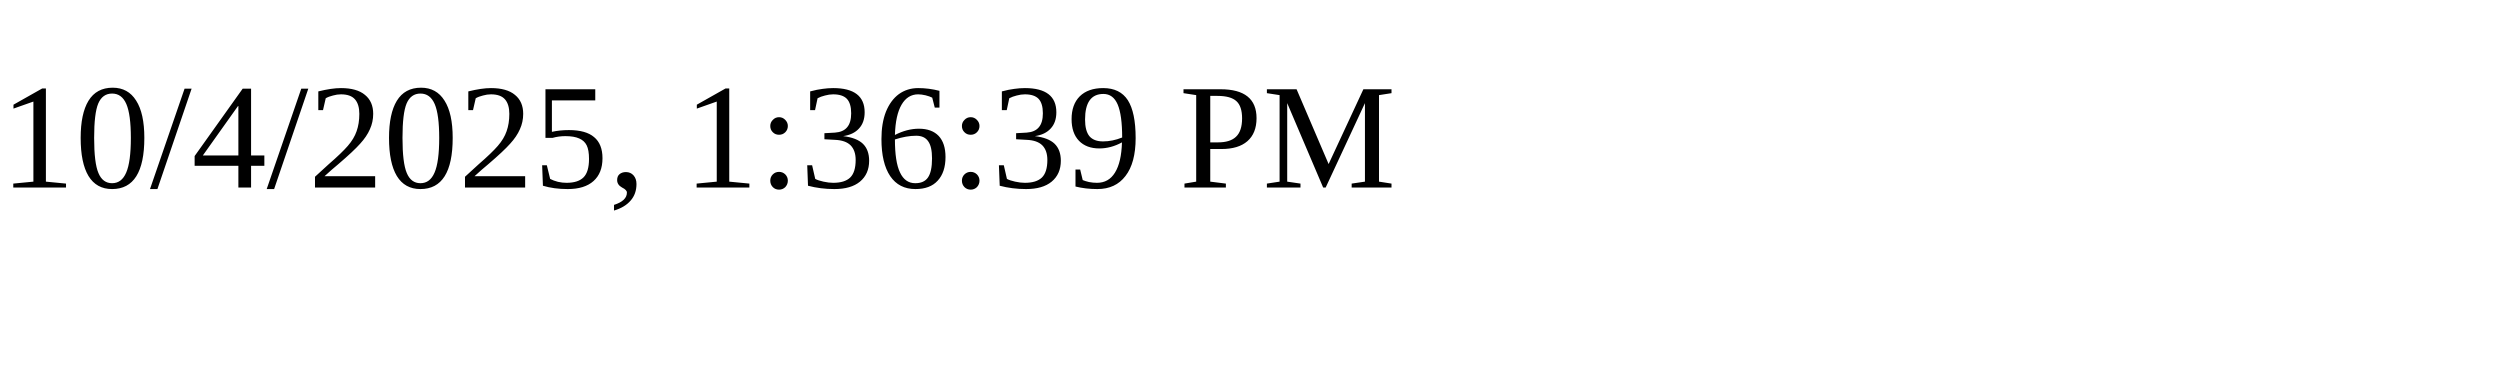
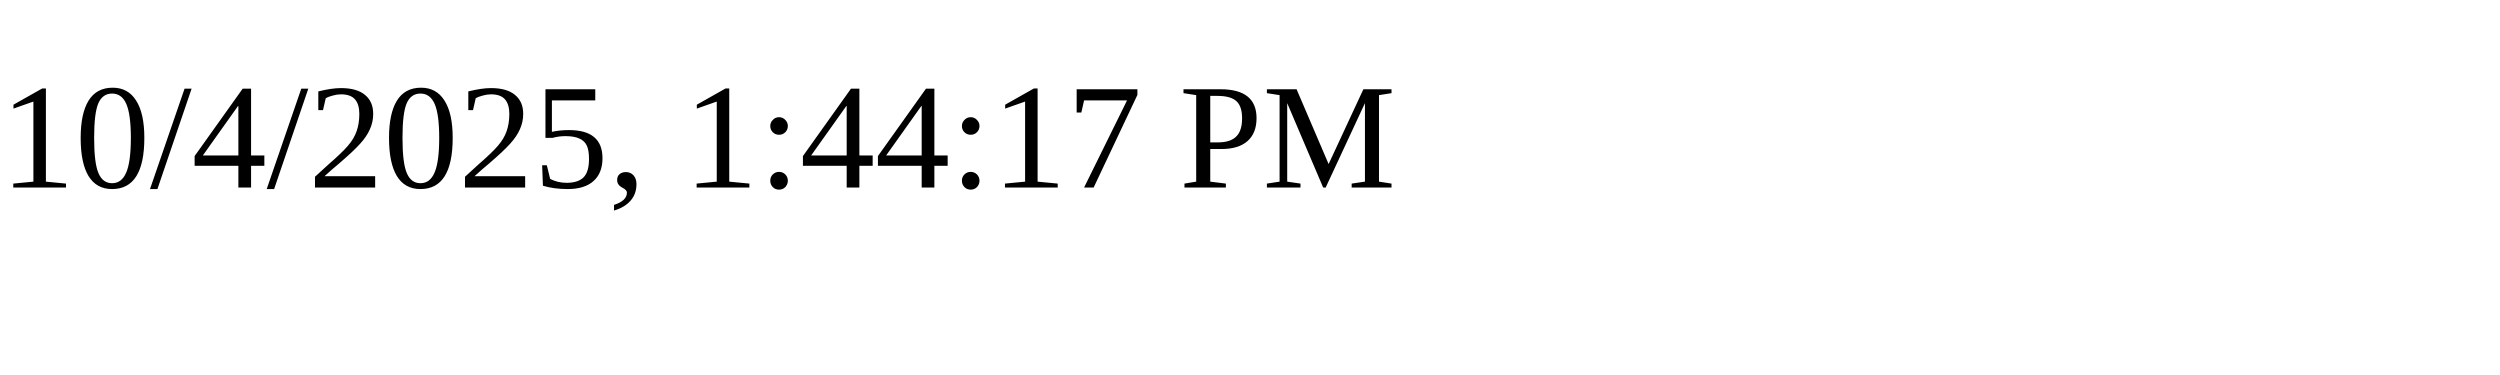
<svg xmlns="http://www.w3.org/2000/svg" height="30" width="200">
-   <text x="0" y="15">10/4/2025, 1:36:39 PM</text>
+   <text x="0" y="15">10/4/2025, 1:44:17 PM</text>
</svg>
